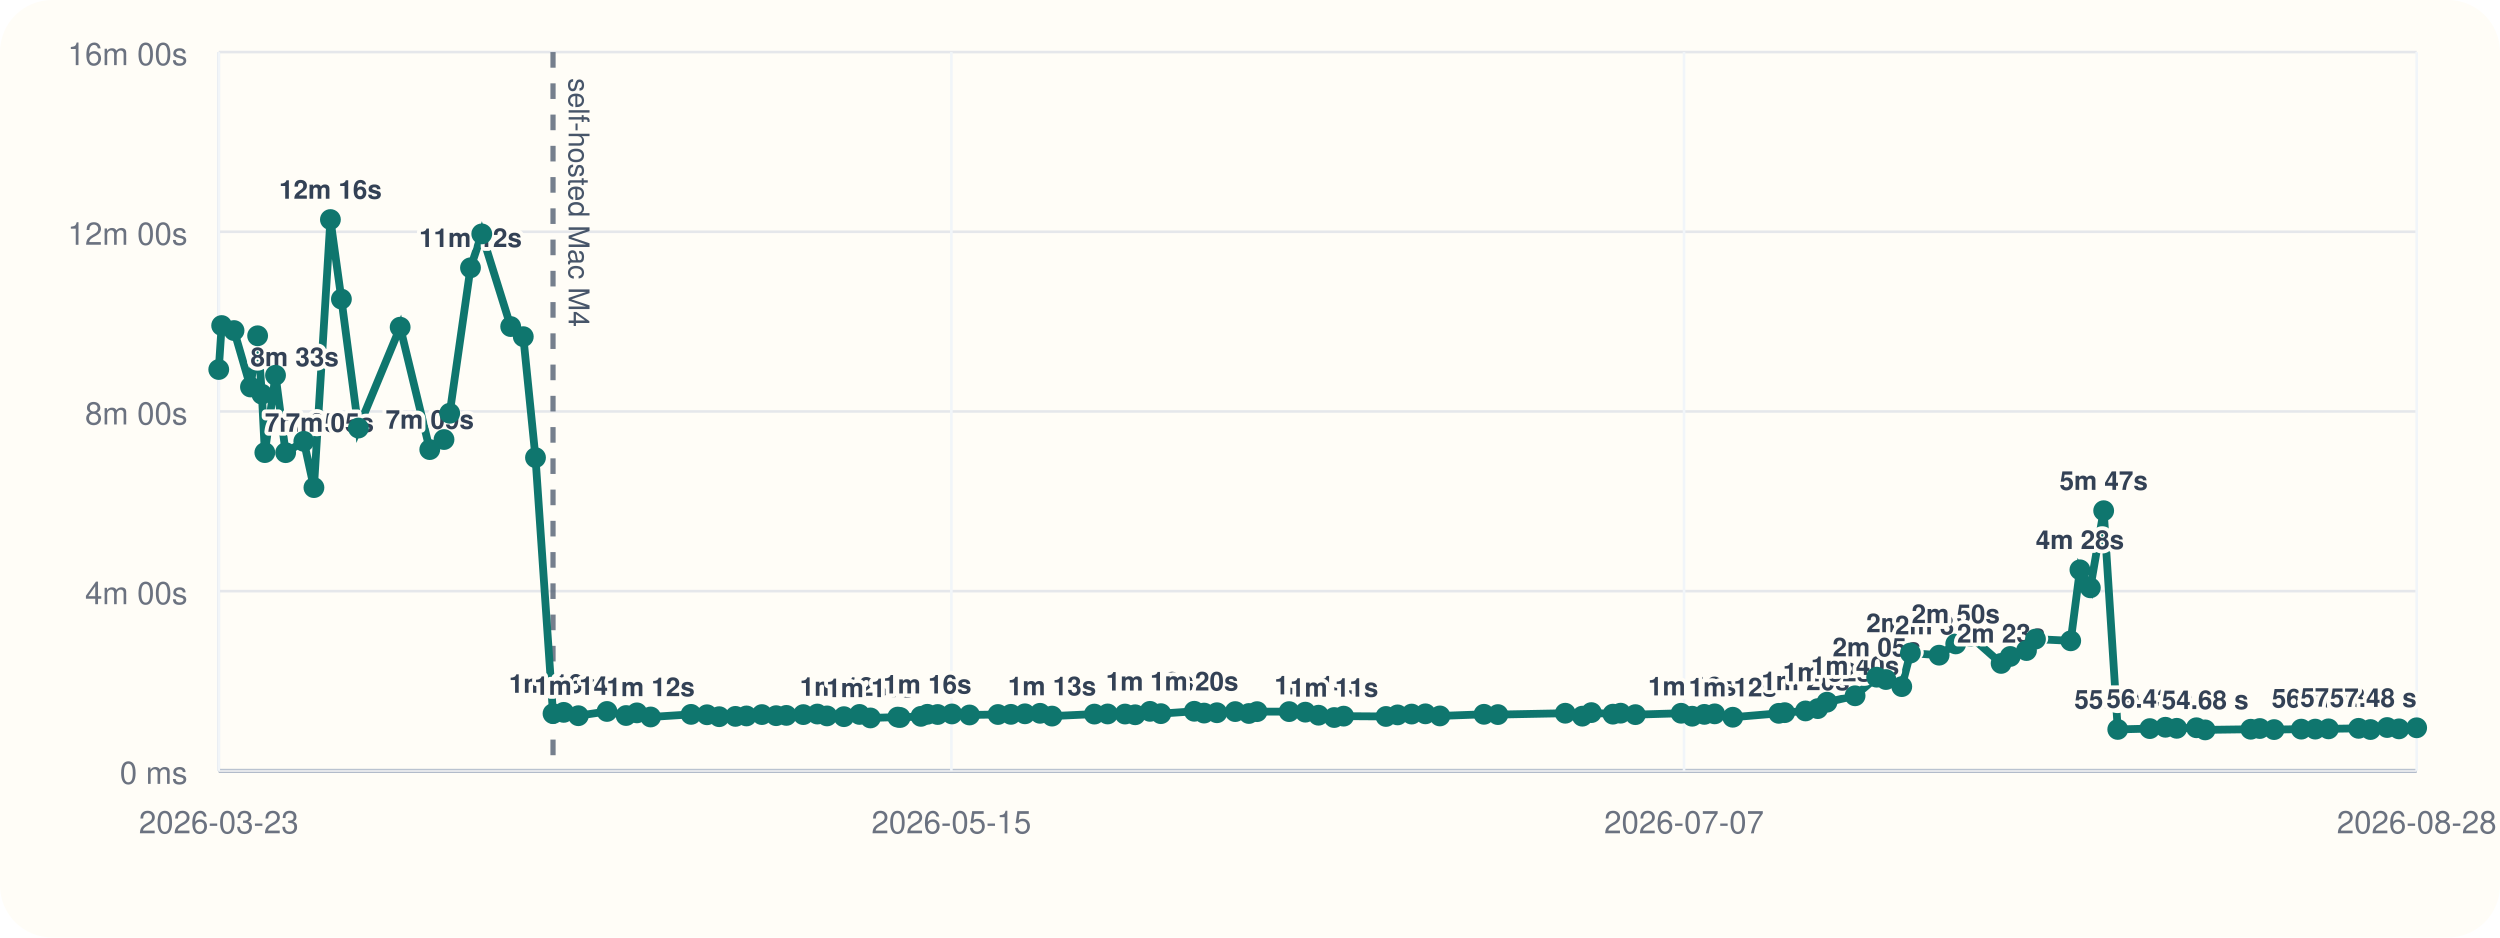
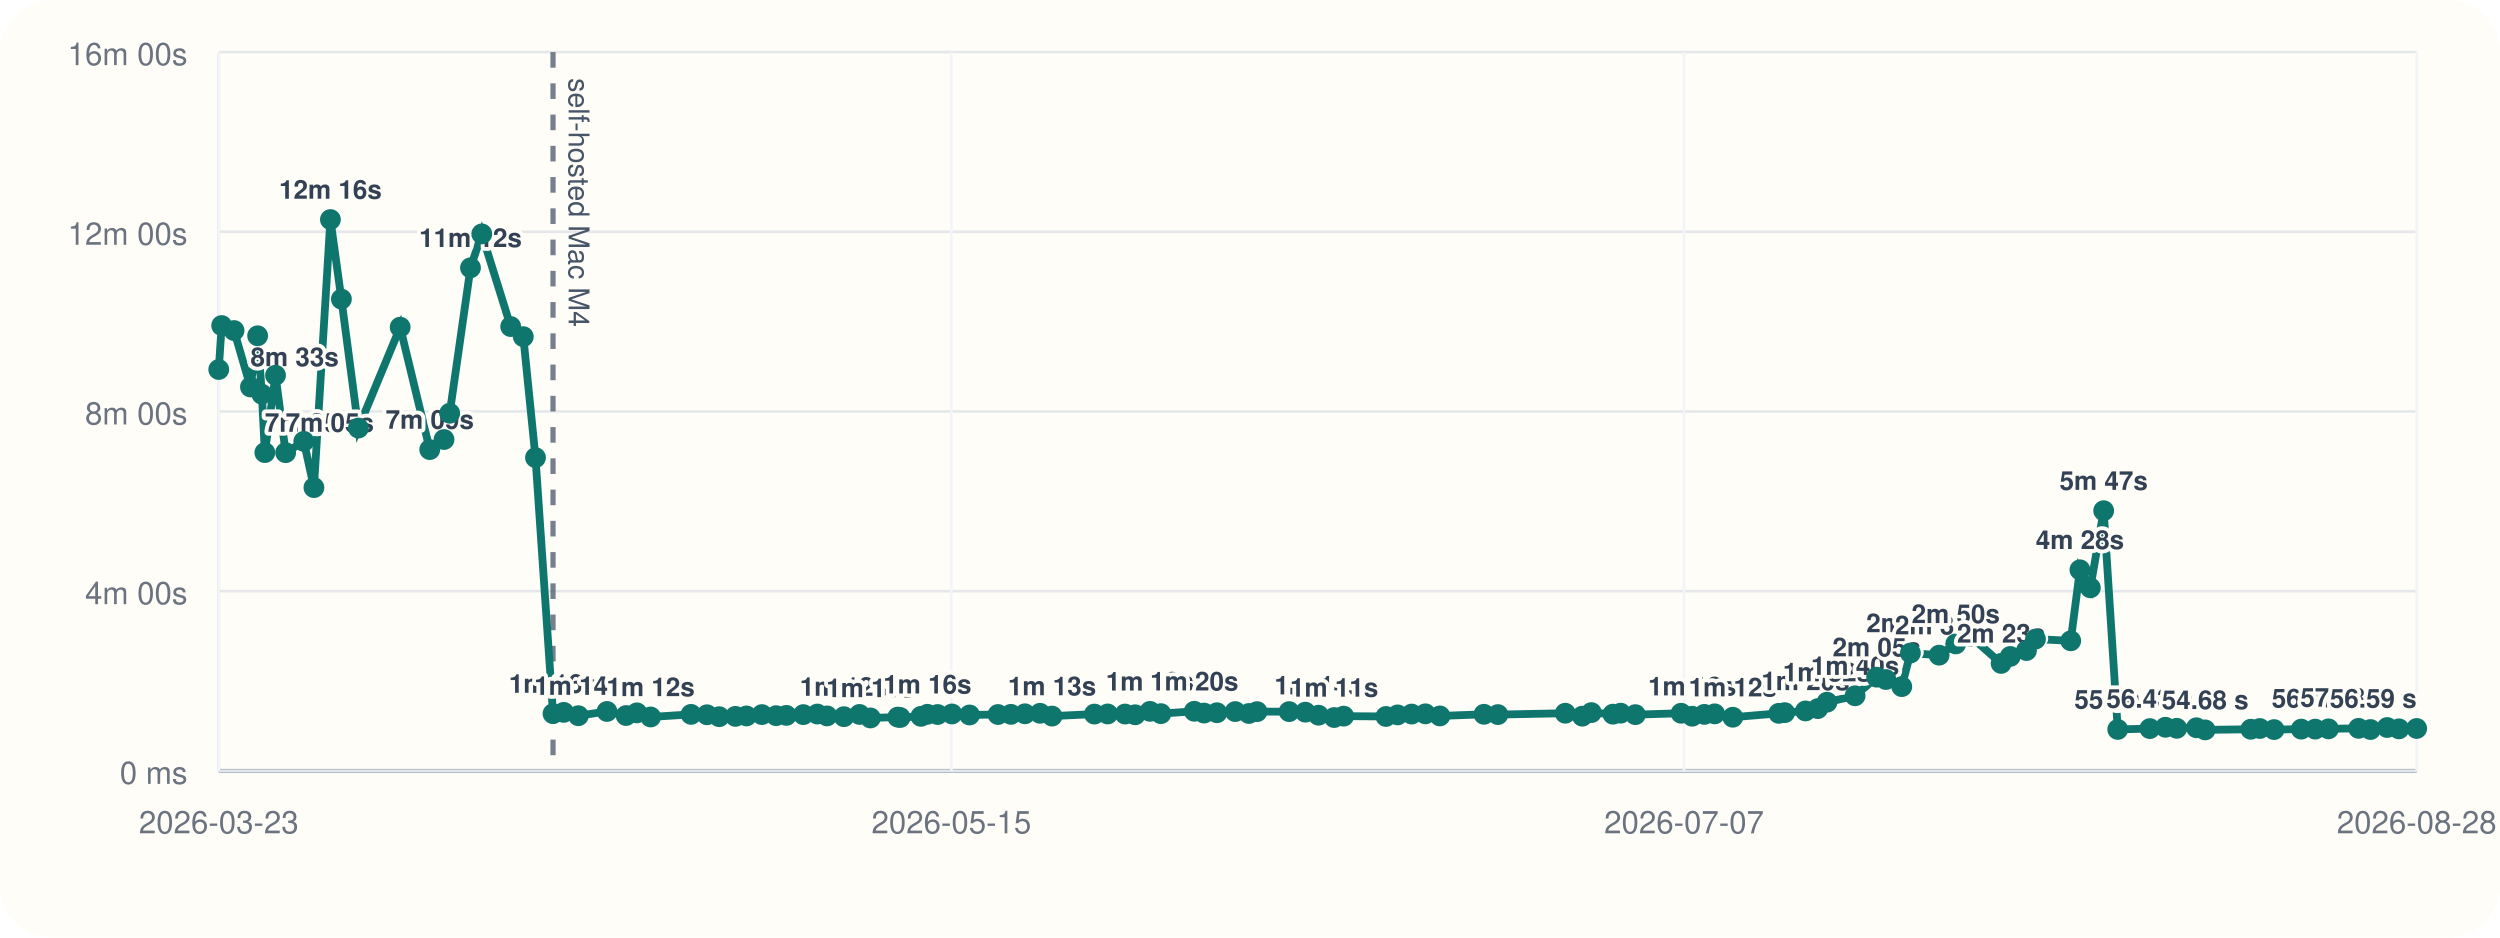
<svg xmlns="http://www.w3.org/2000/svg" viewBox="0 0 960 360">
  <rect width="960" height="360" rx="20" fill="#fffdf7" />
  <line x1="84" y1="296" x2="928" y2="296" stroke="#cbd5e1" stroke-width="1" />
  <line x1="84" y1="20" x2="84" y2="296" stroke="#cbd5e1" stroke-width="1" />
  <line x1="84" y1="296.00" x2="928" y2="296.00" stroke="#94a3b8" stroke-width="1.5" />
  <line x1="84" y1="296.00" x2="928" y2="296.00" stroke="#e5e7eb" stroke-width="1" />
  <text x="72" y="301.00" text-anchor="end" font-size="12" font-family="Helvetica, Arial, sans-serif" fill="#6b7280">0 ms</text>
  <line x1="84" y1="227.00" x2="928" y2="227.00" stroke="#e5e7eb" stroke-width="1" />
  <text x="72" y="232.00" text-anchor="end" font-size="12" font-family="Helvetica, Arial, sans-serif" fill="#6b7280">4m 00s</text>
  <line x1="84" y1="158.00" x2="928" y2="158.00" stroke="#e5e7eb" stroke-width="1" />
  <text x="72" y="163.00" text-anchor="end" font-size="12" font-family="Helvetica, Arial, sans-serif" fill="#6b7280">8m 00s</text>
  <line x1="84" y1="89.00" x2="928" y2="89.00" stroke="#e5e7eb" stroke-width="1" />
  <text x="72" y="94.00" text-anchor="end" font-size="12" font-family="Helvetica, Arial, sans-serif" fill="#6b7280">12m 00s</text>
  <line x1="84" y1="20.00" x2="928" y2="20.00" stroke="#e5e7eb" stroke-width="1" />
  <text x="72" y="25.00" text-anchor="end" font-size="12" font-family="Helvetica, Arial, sans-serif" fill="#6b7280">16m 00s</text>
  <line x1="84.00" y1="20" x2="84.00" y2="296" stroke="#f1f5f9" stroke-width="1" />
  <text x="84.00" y="320" text-anchor="middle" font-size="12" font-family="Helvetica, Arial, sans-serif" fill="#6b7280">2026-03-23</text>
  <line x1="365.33" y1="20" x2="365.33" y2="296" stroke="#f1f5f9" stroke-width="1" />
  <text x="365.33" y="320" text-anchor="middle" font-size="12" font-family="Helvetica, Arial, sans-serif" fill="#6b7280">2026-05-15</text>
  <line x1="646.67" y1="20" x2="646.67" y2="296" stroke="#f1f5f9" stroke-width="1" />
  <text x="646.67" y="320" text-anchor="middle" font-size="12" font-family="Helvetica, Arial, sans-serif" fill="#6b7280">2026-07-07</text>
  <line x1="928.00" y1="20" x2="928.00" y2="296" stroke="#f1f5f9" stroke-width="1" />
  <text x="928.00" y="320" text-anchor="middle" font-size="12" font-family="Helvetica, Arial, sans-serif" fill="#6b7280">2026-08-28</text>
  <line x1="212.36" y1="20" x2="212.36" y2="296" stroke="#475569" stroke-width="2" stroke-dasharray="6 6" opacity="0.75" />
  <text x="218.36" y="30" transform="rotate(90 218.36 30)" font-size="11" font-family="Helvetica, Arial, sans-serif" fill="#475569">self-hosted Mac M4</text>
-   <polyline fill="none" stroke="#0f766e" stroke-width="3" points="84.00,141.89 85.12,125.01 89.87,126.93 96.18,148.60 98.93,128.94 100.56,151.38 101.70,173.80 105.80,144.10 109.69,173.82 116.67,169.48 120.55,187.24 126.88,84.31 131.10,114.86 137.62,164.37 153.66,125.64 165.03,172.64 170.50,168.78 172.69,158.69 180.67,102.84 185.00,89.82 196.11,125.40 200.94,129.28 205.63,175.73 212.36,274.04 216.47,273.55 222.09,274.83 233.08,273.20 240.41,274.76 244.57,273.74 249.84,275.32 265.36,274.32 271.49,274.47 276.17,275.21 282.40,275.09 286.65,274.92 292.58,274.40 298.03,274.82 301.97,274.71 308.48,274.41 313.86,274.19 317.58,274.91 324.07,275.20 330.05,274.34 334.24,275.69 344.73,275.37 345.66,275.52 353.63,275.08 356.11,274.29 360.07,274.37 365.55,274.16 372.30,274.55 383.23,274.37 388.20,274.31 393.58,274.10 399.38,273.91 403.98,274.98 420.25,274.21 425.34,274.16 432.02,274.19 435.90,274.47 441.59,273.16 445.78,274.04 458.61,273.13 462.37,273.82 467.30,273.69 474.33,273.25 479.57,273.98 482.71,273.27 495.03,273.26 501.25,273.47 506.31,274.64 512.32,275.53 515.97,275.00 532.21,275.12 536.68,274.52 542.08,274.20 547.36,274.11 552.92,274.92 569.85,274.29 575.20,274.40 601.06,273.88 607.61,275.01 611.08,273.64 619.36,274.24 622.33,273.86 627.99,274.42 645.54,273.89 649.80,275.03 654.47,274.32 658.44,274.12 665.39,275.42 683.05,273.92 685.33,273.66 693.31,273.00 698.02,272.11 701.57,269.64 712.35,267.18 720.64,260.04 724.20,260.94 730.28,263.66 733.59,250.77 744.62,251.59 751.00,247.26 756.62,244.32 768.43,254.75 771.93,252.08 778.17,249.81 781.62,245.41 795.16,246.07 798.69,218.81 802.69,225.72 807.81,196.11 813.22,280.10 825.54,279.78 831.52,279.27 835.88,279.67 843.43,279.46 846.78,280.28 864.30,280.03 867.77,279.75 873.25,280.16 883.69,279.99 889.05,279.98 894.14,279.88 905.70,279.68 910.27,280.14 916.67,279.37 921.20,279.88 928.00,279.47" />
+   <polyline fill="none" stroke="#0f766e" stroke-width="3" points="84.00,141.89 85.12,125.01 89.87,126.93 96.18,148.60 98.93,128.94 100.56,151.38 101.70,173.80 105.80,144.10 109.69,173.82 116.67,169.48 120.55,187.24 126.88,84.31 131.10,114.86 137.62,164.37 153.66,125.64 165.03,172.64 170.50,168.78 172.69,158.69 180.67,102.84 185.00,89.82 196.11,125.40 200.94,129.28 205.63,175.73 212.36,274.04 216.47,273.55 222.09,274.83 233.08,273.20 240.41,274.76 244.57,273.74 249.84,275.32 265.36,274.32 271.49,274.47 276.17,275.21 282.40,275.09 286.65,274.92 292.58,274.40 298.03,274.82 301.97,274.71 308.48,274.41 313.86,274.19 317.58,274.91 324.07,275.20 330.05,274.34 334.24,275.69 344.73,275.37 345.66,275.52 353.63,275.08 356.11,274.29 360.07,274.37 365.55,274.16 372.30,274.55 383.23,274.37 388.20,274.31 393.58,274.10 399.38,273.91 403.98,274.98 420.25,274.21 425.34,274.16 432.02,274.19 435.90,274.47 441.59,273.16 445.78,274.04 458.61,273.13 462.37,273.82 467.30,273.69 474.33,273.25 479.57,273.98 482.71,273.27 495.03,273.26 501.25,273.47 506.31,274.64 512.32,275.53 515.97,275.00 532.21,275.12 536.68,274.52 542.08,274.20 547.36,274.11 552.92,274.92 569.85,274.29 575.20,274.40 601.06,273.88 607.61,275.01 611.08,273.64 619.36,274.24 622.33,273.86 627.99,274.42 645.54,273.89 649.80,275.03 654.47,274.32 658.44,274.12 665.39,275.42 683.05,273.92 685.33,273.66 693.31,273.00 698.02,272.11 701.57,269.64 712.35,267.18 720.64,260.04 724.20,260.94 730.28,263.66 733.59,250.77 744.62,251.59 751.00,247.26 756.62,244.32 768.43,254.75 771.93,252.08 778.17,249.81 781.62,245.41 795.16,246.07 798.69,218.81 802.69,225.72 807.81,196.11 813.22,280.10 825.54,279.78 831.52,279.27 835.88,279.67 843.43,279.46 846.78,280.28 864.30,280.03 867.77,279.75 873.25,280.16 883.69,279.99 889.05,279.98 894.14,279.88 905.70,279.68 910.27,280.14 916.67,279.37 921.20,279.88 928.00,279.73" />
  <circle cx="84.00" cy="141.89" r="4" fill="#0f766e" />
  <circle cx="85.12" cy="125.01" r="4" fill="#0f766e" />
  <circle cx="89.87" cy="126.93" r="4" fill="#0f766e" />
  <circle cx="96.18" cy="148.60" r="4" fill="#0f766e" />
  <text x="96.18" y="140.60" text-anchor="start" font-size="10" font-family="Helvetica, Arial, sans-serif" font-weight="600" paint-order="stroke" stroke="#fffdf7" stroke-width="3" stroke-linejoin="round" fill="#334155">8m 33s</text>
  <circle cx="98.93" cy="128.94" r="4" fill="#0f766e" />
  <circle cx="100.56" cy="151.38" r="4" fill="#0f766e" />
  <circle cx="101.70" cy="173.80" r="4" fill="#0f766e" />
  <text x="101.70" y="165.80" text-anchor="start" font-size="10" font-family="Helvetica, Arial, sans-serif" font-weight="600" paint-order="stroke" stroke="#fffdf7" stroke-width="3" stroke-linejoin="round" fill="#334155">7m 05s</text>
  <circle cx="105.80" cy="144.10" r="4" fill="#0f766e" />
  <circle cx="109.69" cy="173.82" r="4" fill="#0f766e" />
  <text x="109.69" y="165.82" text-anchor="start" font-size="10" font-family="Helvetica, Arial, sans-serif" font-weight="600" paint-order="stroke" stroke="#fffdf7" stroke-width="3" stroke-linejoin="round" fill="#334155">7m 05s</text>
  <circle cx="116.67" cy="169.48" r="4" fill="#0f766e" />
  <circle cx="120.55" cy="187.24" r="4" fill="#0f766e" />
  <circle cx="126.88" cy="84.31" r="4" fill="#0f766e" />
  <text x="126.88" y="76.31" text-anchor="middle" font-size="10" font-family="Helvetica, Arial, sans-serif" font-weight="600" paint-order="stroke" stroke="#fffdf7" stroke-width="3" stroke-linejoin="round" fill="#334155">12m 16s</text>
  <circle cx="131.10" cy="114.86" r="4" fill="#0f766e" />
  <circle cx="137.62" cy="164.37" r="4" fill="#0f766e" />
  <circle cx="153.66" cy="125.64" r="4" fill="#0f766e" />
  <circle cx="165.03" cy="172.64" r="4" fill="#0f766e" />
  <text x="165.03" y="164.64" text-anchor="middle" font-size="10" font-family="Helvetica, Arial, sans-serif" font-weight="600" paint-order="stroke" stroke="#fffdf7" stroke-width="3" stroke-linejoin="round" fill="#334155">7m 09s</text>
  <circle cx="170.50" cy="168.78" r="4" fill="#0f766e" />
  <circle cx="172.69" cy="158.69" r="4" fill="#0f766e" />
  <circle cx="180.67" cy="102.84" r="4" fill="#0f766e" />
  <text x="180.67" y="94.84" text-anchor="middle" font-size="10" font-family="Helvetica, Arial, sans-serif" font-weight="600" paint-order="stroke" stroke="#fffdf7" stroke-width="3" stroke-linejoin="round" fill="#334155">11m 12s</text>
  <circle cx="185.00" cy="89.82" r="4" fill="#0f766e" />
  <circle cx="196.11" cy="125.40" r="4" fill="#0f766e" />
  <circle cx="200.94" cy="129.28" r="4" fill="#0f766e" />
  <circle cx="205.63" cy="175.73" r="4" fill="#0f766e" />
  <circle cx="212.36" cy="274.04" r="4" fill="#0f766e" />
  <text x="212.36" y="266.04" text-anchor="middle" font-size="10" font-family="Helvetica, Arial, sans-serif" font-weight="600" paint-order="stroke" stroke="#fffdf7" stroke-width="3" stroke-linejoin="round" fill="#334155">1m 16s</text>
  <circle cx="216.47" cy="273.55" r="4" fill="#0f766e" />
  <circle cx="222.09" cy="274.83" r="4" fill="#0f766e" />
  <text x="222.09" y="266.83" text-anchor="middle" font-size="10" font-family="Helvetica, Arial, sans-serif" font-weight="600" paint-order="stroke" stroke="#fffdf7" stroke-width="3" stroke-linejoin="round" fill="#334155">1m 14s</text>
  <circle cx="233.08" cy="273.20" r="4" fill="#0f766e" />
  <circle cx="240.41" cy="274.76" r="4" fill="#0f766e" />
  <circle cx="244.57" cy="273.74" r="4" fill="#0f766e" />
  <circle cx="249.84" cy="275.32" r="4" fill="#0f766e" />
  <text x="249.84" y="267.32" text-anchor="middle" font-size="10" font-family="Helvetica, Arial, sans-serif" font-weight="600" paint-order="stroke" stroke="#fffdf7" stroke-width="3" stroke-linejoin="round" fill="#334155">1m 12s</text>
  <circle cx="265.36" cy="274.32" r="4" fill="#0f766e" />
  <circle cx="271.49" cy="274.47" r="4" fill="#0f766e" />
  <circle cx="276.17" cy="275.21" r="4" fill="#0f766e" />
  <circle cx="282.40" cy="275.09" r="4" fill="#0f766e" />
  <circle cx="286.65" cy="274.92" r="4" fill="#0f766e" />
  <circle cx="292.58" cy="274.40" r="4" fill="#0f766e" />
  <circle cx="298.03" cy="274.82" r="4" fill="#0f766e" />
  <circle cx="301.97" cy="274.71" r="4" fill="#0f766e" />
  <circle cx="308.48" cy="274.41" r="4" fill="#0f766e" />
  <circle cx="313.86" cy="274.19" r="4" fill="#0f766e" />
  <circle cx="317.58" cy="274.91" r="4" fill="#0f766e" />
  <circle cx="324.07" cy="275.20" r="4" fill="#0f766e" />
  <text x="324.07" y="267.20" text-anchor="middle" font-size="10" font-family="Helvetica, Arial, sans-serif" font-weight="600" paint-order="stroke" stroke="#fffdf7" stroke-width="3" stroke-linejoin="round" fill="#334155">1m 12s</text>
  <circle cx="330.05" cy="274.34" r="4" fill="#0f766e" />
  <circle cx="334.24" cy="275.69" r="4" fill="#0f766e" />
  <text x="334.24" y="267.69" text-anchor="middle" font-size="10" font-family="Helvetica, Arial, sans-serif" font-weight="600" paint-order="stroke" stroke="#fffdf7" stroke-width="3" stroke-linejoin="round" fill="#334155">1m 11s</text>
  <circle cx="344.73" cy="275.37" r="4" fill="#0f766e" />
  <circle cx="345.66" cy="275.52" r="4" fill="#0f766e" />
  <circle cx="353.63" cy="275.08" r="4" fill="#0f766e" />
  <circle cx="356.11" cy="274.29" r="4" fill="#0f766e" />
  <text x="356.11" y="266.29" text-anchor="middle" font-size="10" font-family="Helvetica, Arial, sans-serif" font-weight="600" paint-order="stroke" stroke="#fffdf7" stroke-width="3" stroke-linejoin="round" fill="#334155">1m 16s</text>
  <circle cx="360.07" cy="274.37" r="4" fill="#0f766e" />
  <circle cx="365.55" cy="274.16" r="4" fill="#0f766e" />
  <circle cx="372.30" cy="274.55" r="4" fill="#0f766e" />
  <circle cx="383.23" cy="274.37" r="4" fill="#0f766e" />
  <circle cx="388.20" cy="274.31" r="4" fill="#0f766e" />
  <circle cx="393.58" cy="274.10" r="4" fill="#0f766e" />
  <circle cx="399.38" cy="273.91" r="4" fill="#0f766e" />
  <circle cx="403.98" cy="274.98" r="4" fill="#0f766e" />
  <text x="403.98" y="266.98" text-anchor="middle" font-size="10" font-family="Helvetica, Arial, sans-serif" font-weight="600" paint-order="stroke" stroke="#fffdf7" stroke-width="3" stroke-linejoin="round" fill="#334155">1m 13s</text>
  <circle cx="420.25" cy="274.21" r="4" fill="#0f766e" />
  <circle cx="425.34" cy="274.16" r="4" fill="#0f766e" />
  <circle cx="432.02" cy="274.19" r="4" fill="#0f766e" />
  <circle cx="435.90" cy="274.47" r="4" fill="#0f766e" />
  <circle cx="441.59" cy="273.16" r="4" fill="#0f766e" />
  <text x="441.59" y="265.16" text-anchor="middle" font-size="10" font-family="Helvetica, Arial, sans-serif" font-weight="600" paint-order="stroke" stroke="#fffdf7" stroke-width="3" stroke-linejoin="round" fill="#334155">1m 19s</text>
  <circle cx="445.78" cy="274.04" r="4" fill="#0f766e" />
  <circle cx="458.61" cy="273.13" r="4" fill="#0f766e" />
  <text x="458.61" y="265.13" text-anchor="middle" font-size="10" font-family="Helvetica, Arial, sans-serif" font-weight="600" paint-order="stroke" stroke="#fffdf7" stroke-width="3" stroke-linejoin="round" fill="#334155">1m 20s</text>
  <circle cx="462.37" cy="273.82" r="4" fill="#0f766e" />
  <circle cx="467.30" cy="273.69" r="4" fill="#0f766e" />
  <circle cx="474.33" cy="273.25" r="4" fill="#0f766e" />
  <circle cx="479.57" cy="273.98" r="4" fill="#0f766e" />
  <circle cx="482.71" cy="273.27" r="4" fill="#0f766e" />
  <circle cx="495.03" cy="273.26" r="4" fill="#0f766e" />
  <circle cx="501.25" cy="273.47" r="4" fill="#0f766e" />
  <circle cx="506.31" cy="274.64" r="4" fill="#0f766e" />
  <text x="506.31" y="266.64" text-anchor="middle" font-size="10" font-family="Helvetica, Arial, sans-serif" font-weight="600" paint-order="stroke" stroke="#fffdf7" stroke-width="3" stroke-linejoin="round" fill="#334155">1m 14s</text>
  <circle cx="512.32" cy="275.53" r="4" fill="#0f766e" />
  <text x="512.32" y="267.53" text-anchor="middle" font-size="10" font-family="Helvetica, Arial, sans-serif" font-weight="600" paint-order="stroke" stroke="#fffdf7" stroke-width="3" stroke-linejoin="round" fill="#334155">1m 11s</text>
  <circle cx="515.97" cy="275.00" r="4" fill="#0f766e" />
  <circle cx="532.21" cy="275.12" r="4" fill="#0f766e" />
  <circle cx="536.68" cy="274.52" r="4" fill="#0f766e" />
  <circle cx="542.08" cy="274.20" r="4" fill="#0f766e" />
  <circle cx="547.36" cy="274.11" r="4" fill="#0f766e" />
  <circle cx="552.92" cy="274.92" r="4" fill="#0f766e" />
  <circle cx="569.85" cy="274.29" r="4" fill="#0f766e" />
  <circle cx="575.20" cy="274.40" r="4" fill="#0f766e" />
  <circle cx="601.06" cy="273.88" r="4" fill="#0f766e" />
  <circle cx="607.61" cy="275.01" r="4" fill="#0f766e" />
  <circle cx="611.08" cy="273.64" r="4" fill="#0f766e" />
  <circle cx="619.36" cy="274.24" r="4" fill="#0f766e" />
  <circle cx="622.33" cy="273.86" r="4" fill="#0f766e" />
  <circle cx="627.99" cy="274.42" r="4" fill="#0f766e" />
  <circle cx="645.54" cy="273.89" r="4" fill="#0f766e" />
  <circle cx="649.80" cy="275.03" r="4" fill="#0f766e" />
  <text x="649.80" y="267.03" text-anchor="middle" font-size="10" font-family="Helvetica, Arial, sans-serif" font-weight="600" paint-order="stroke" stroke="#fffdf7" stroke-width="3" stroke-linejoin="round" fill="#334155">1m 13s</text>
  <circle cx="654.47" cy="274.32" r="4" fill="#0f766e" />
  <circle cx="658.44" cy="274.12" r="4" fill="#0f766e" />
  <circle cx="665.39" cy="275.42" r="4" fill="#0f766e" />
  <text x="665.39" y="267.42" text-anchor="middle" font-size="10" font-family="Helvetica, Arial, sans-serif" font-weight="600" paint-order="stroke" stroke="#fffdf7" stroke-width="3" stroke-linejoin="round" fill="#334155">1m 12s</text>
  <circle cx="683.05" cy="273.92" r="4" fill="#0f766e" />
  <circle cx="685.33" cy="273.66" r="4" fill="#0f766e" />
  <circle cx="693.31" cy="273.00" r="4" fill="#0f766e" />
  <text x="693.31" y="265.00" text-anchor="middle" font-size="10" font-family="Helvetica, Arial, sans-serif" font-weight="600" paint-order="stroke" stroke="#fffdf7" stroke-width="3" stroke-linejoin="round" fill="#334155">1m 20s</text>
  <circle cx="698.02" cy="272.11" r="4" fill="#0f766e" />
  <circle cx="701.57" cy="269.64" r="4" fill="#0f766e" />
  <text x="701.57" y="261.64" text-anchor="middle" font-size="10" font-family="Helvetica, Arial, sans-serif" font-weight="600" paint-order="stroke" stroke="#fffdf7" stroke-width="3" stroke-linejoin="round" fill="#334155">1m 32s</text>
  <circle cx="712.35" cy="267.18" r="4" fill="#0f766e" />
  <text x="712.35" y="259.18" text-anchor="middle" font-size="10" font-family="Helvetica, Arial, sans-serif" font-weight="600" paint-order="stroke" stroke="#fffdf7" stroke-width="3" stroke-linejoin="round" fill="#334155">1m 40s</text>
  <circle cx="720.64" cy="260.04" r="4" fill="#0f766e" />
  <text x="720.64" y="252.04" text-anchor="middle" font-size="10" font-family="Helvetica, Arial, sans-serif" font-weight="600" paint-order="stroke" stroke="#fffdf7" stroke-width="3" stroke-linejoin="round" fill="#334155">2m 05s</text>
  <circle cx="724.20" cy="260.94" r="4" fill="#0f766e" />
  <circle cx="730.28" cy="263.66" r="4" fill="#0f766e" />
  <circle cx="733.59" cy="250.77" r="4" fill="#0f766e" />
  <text x="733.59" y="242.77" text-anchor="middle" font-size="10" font-family="Helvetica, Arial, sans-serif" font-weight="600" paint-order="stroke" stroke="#fffdf7" stroke-width="3" stroke-linejoin="round" fill="#334155">2m 37s</text>
  <circle cx="744.62" cy="251.59" r="4" fill="#0f766e" />
  <text x="744.62" y="243.59" text-anchor="middle" font-size="10" font-family="Helvetica, Arial, sans-serif" font-weight="600" paint-order="stroke" stroke="#fffdf7" stroke-width="3" stroke-linejoin="round" fill="#334155">2m 34s</text>
  <circle cx="751.00" cy="247.26" r="4" fill="#0f766e" />
  <text x="751.00" y="239.26" text-anchor="middle" font-size="10" font-family="Helvetica, Arial, sans-serif" font-weight="600" paint-order="stroke" stroke="#fffdf7" stroke-width="3" stroke-linejoin="round" fill="#334155">2m 50s</text>
  <circle cx="756.62" cy="244.32" r="4" fill="#0f766e" />
  <circle cx="768.43" cy="254.75" r="4" fill="#0f766e" />
  <text x="768.43" y="246.75" text-anchor="middle" font-size="10" font-family="Helvetica, Arial, sans-serif" font-weight="600" paint-order="stroke" stroke="#fffdf7" stroke-width="3" stroke-linejoin="round" fill="#334155">2m 23s</text>
  <circle cx="771.93" cy="252.08" r="4" fill="#0f766e" />
  <circle cx="778.17" cy="249.81" r="4" fill="#0f766e" />
  <circle cx="781.62" cy="245.41" r="4" fill="#0f766e" />
  <circle cx="795.16" cy="246.07" r="4" fill="#0f766e" />
  <circle cx="798.69" cy="218.81" r="4" fill="#0f766e" />
  <text x="798.69" y="210.81" text-anchor="middle" font-size="10" font-family="Helvetica, Arial, sans-serif" font-weight="600" paint-order="stroke" stroke="#fffdf7" stroke-width="3" stroke-linejoin="round" fill="#334155">4m 28s</text>
  <circle cx="802.69" cy="225.72" r="4" fill="#0f766e" />
  <circle cx="807.81" cy="196.11" r="4" fill="#0f766e" />
  <text x="807.81" y="188.11" text-anchor="middle" font-size="10" font-family="Helvetica, Arial, sans-serif" font-weight="600" paint-order="stroke" stroke="#fffdf7" stroke-width="3" stroke-linejoin="round" fill="#334155">5m 47s</text>
  <circle cx="813.22" cy="280.10" r="4" fill="#0f766e" />
  <text x="813.22" y="272.10" text-anchor="middle" font-size="10" font-family="Helvetica, Arial, sans-serif" font-weight="600" paint-order="stroke" stroke="#fffdf7" stroke-width="3" stroke-linejoin="round" fill="#334155">55.30 s</text>
  <circle cx="825.54" cy="279.78" r="4" fill="#0f766e" />
  <text x="825.54" y="271.78" text-anchor="middle" font-size="10" font-family="Helvetica, Arial, sans-serif" font-weight="600" paint-order="stroke" stroke="#fffdf7" stroke-width="3" stroke-linejoin="round" fill="#334155">56.43 s</text>
  <circle cx="831.52" cy="279.27" r="4" fill="#0f766e" />
  <circle cx="835.88" cy="279.67" r="4" fill="#0f766e" />
  <circle cx="843.43" cy="279.46" r="4" fill="#0f766e" />
  <circle cx="846.78" cy="280.28" r="4" fill="#0f766e" />
  <text x="846.78" y="272.28" text-anchor="middle" font-size="10" font-family="Helvetica, Arial, sans-serif" font-weight="600" paint-order="stroke" stroke="#fffdf7" stroke-width="3" stroke-linejoin="round" fill="#334155">54.68 s</text>
  <circle cx="864.30" cy="280.03" r="4" fill="#0f766e" />
  <circle cx="867.77" cy="279.75" r="4" fill="#0f766e" />
  <circle cx="873.25" cy="280.16" r="4" fill="#0f766e" />
  <circle cx="883.69" cy="279.99" r="4" fill="#0f766e" />
  <circle cx="889.05" cy="279.98" r="4" fill="#0f766e" />
  <circle cx="894.14" cy="279.88" r="4" fill="#0f766e" />
  <circle cx="905.70" cy="279.68" r="4" fill="#0f766e" />
  <text x="905.70" y="271.68" text-anchor="end" font-size="10" font-family="Helvetica, Arial, sans-serif" font-weight="600" paint-order="stroke" stroke="#fffdf7" stroke-width="3" stroke-linejoin="round" fill="#334155">56.78 s</text>
  <circle cx="910.27" cy="280.14" r="4" fill="#0f766e" />
  <circle cx="916.67" cy="279.37" r="4" fill="#0f766e" />
  <text x="916.67" y="271.37" text-anchor="end" font-size="10" font-family="Helvetica, Arial, sans-serif" font-weight="600" paint-order="stroke" stroke="#fffdf7" stroke-width="3" stroke-linejoin="round" fill="#334155">57.83 s</text>
  <circle cx="921.20" cy="279.88" r="4" fill="#0f766e" />
-   <circle cx="928.00" cy="279.47" r="4" fill="#0f766e" />
-   <text x="928.00" y="271.47" text-anchor="end" font-size="10" font-family="Helvetica, Arial, sans-serif" font-weight="600" paint-order="stroke" stroke="#fffdf7" stroke-width="3" stroke-linejoin="round" fill="#334155">57.48 s</text>
+   <circle cx="928.00" cy="279.73" r="4" fill="#0f766e" />
+   <text x="928.00" y="271.73" text-anchor="end" font-size="10" font-family="Helvetica, Arial, sans-serif" font-weight="600" paint-order="stroke" stroke="#fffdf7" stroke-width="3" stroke-linejoin="round" fill="#334155">56.59 s</text>
</svg>
